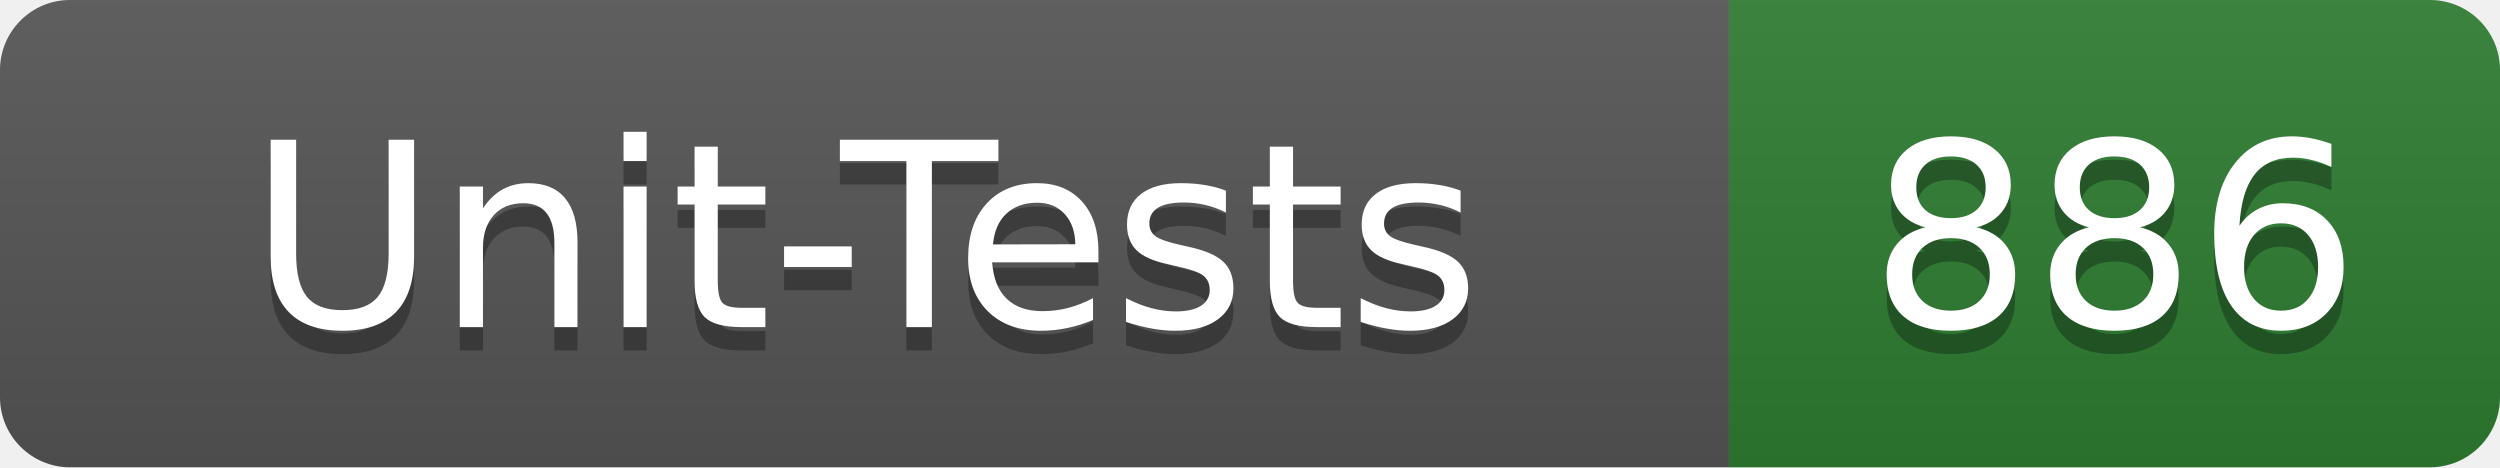
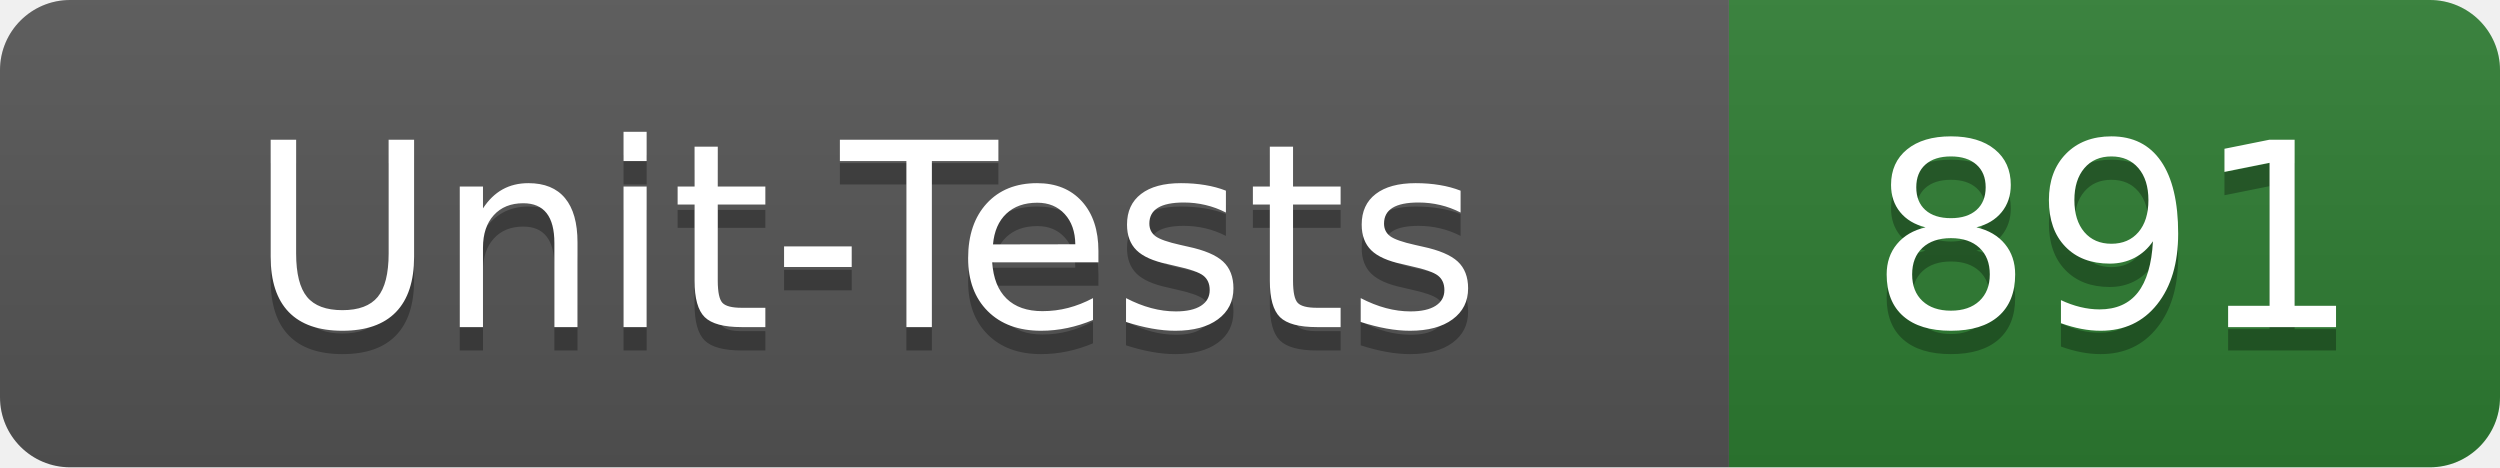
- <svg xmlns="http://www.w3.org/2000/svg" width="107" height="20" role="img" aria-label="Unit-Tests: 886">
+ <svg xmlns="http://www.w3.org/2000/svg" width="107" height="20" role="img" aria-label="Unit-Tests: 891">
  <linearGradient id="s" x2="0" y2="100%">
    <stop offset="0" stop-color="#bbb" stop-opacity=".1" />
    <stop offset="1" stop-opacity=".1" />
  </linearGradient>
  <clipPath id="r">
    <rect width="107" height="20" rx="3" fill="#fff" />
  </clipPath>
  <g clip-path="url(#r)">
    <rect width="74" height="20" fill="#555" />
    <rect x="74" width="33" height="20" fill="#2e7d32" />
    <rect width="107" height="20" fill="url(#s)" />
  </g>
  <g fill="#fff" text-anchor="middle" font-family="Verdana,Geneva,DejaVu Sans,sans-serif" text-rendering="geometricPrecision" font-size="110">
    <text x="370" y="150" fill="#010101" fill-opacity=".3" transform="scale(.1)" textLength="620">Unit-Tests</text>
    <text x="370" y="140" transform="scale(.1)" textLength="620">Unit-Tests</text>
-     <text x="905" y="150" fill="#010101" fill-opacity=".3" transform="scale(.1)" textLength="210">886</text>
-     <text x="905" y="140" transform="scale(.1)" textLength="210">886</text>
+     <text x="905" y="150" fill="#010101" fill-opacity=".3" transform="scale(.1)" textLength="210">891</text>
+     <text x="905" y="140" transform="scale(.1)" textLength="210">891</text>
  </g>
</svg>
